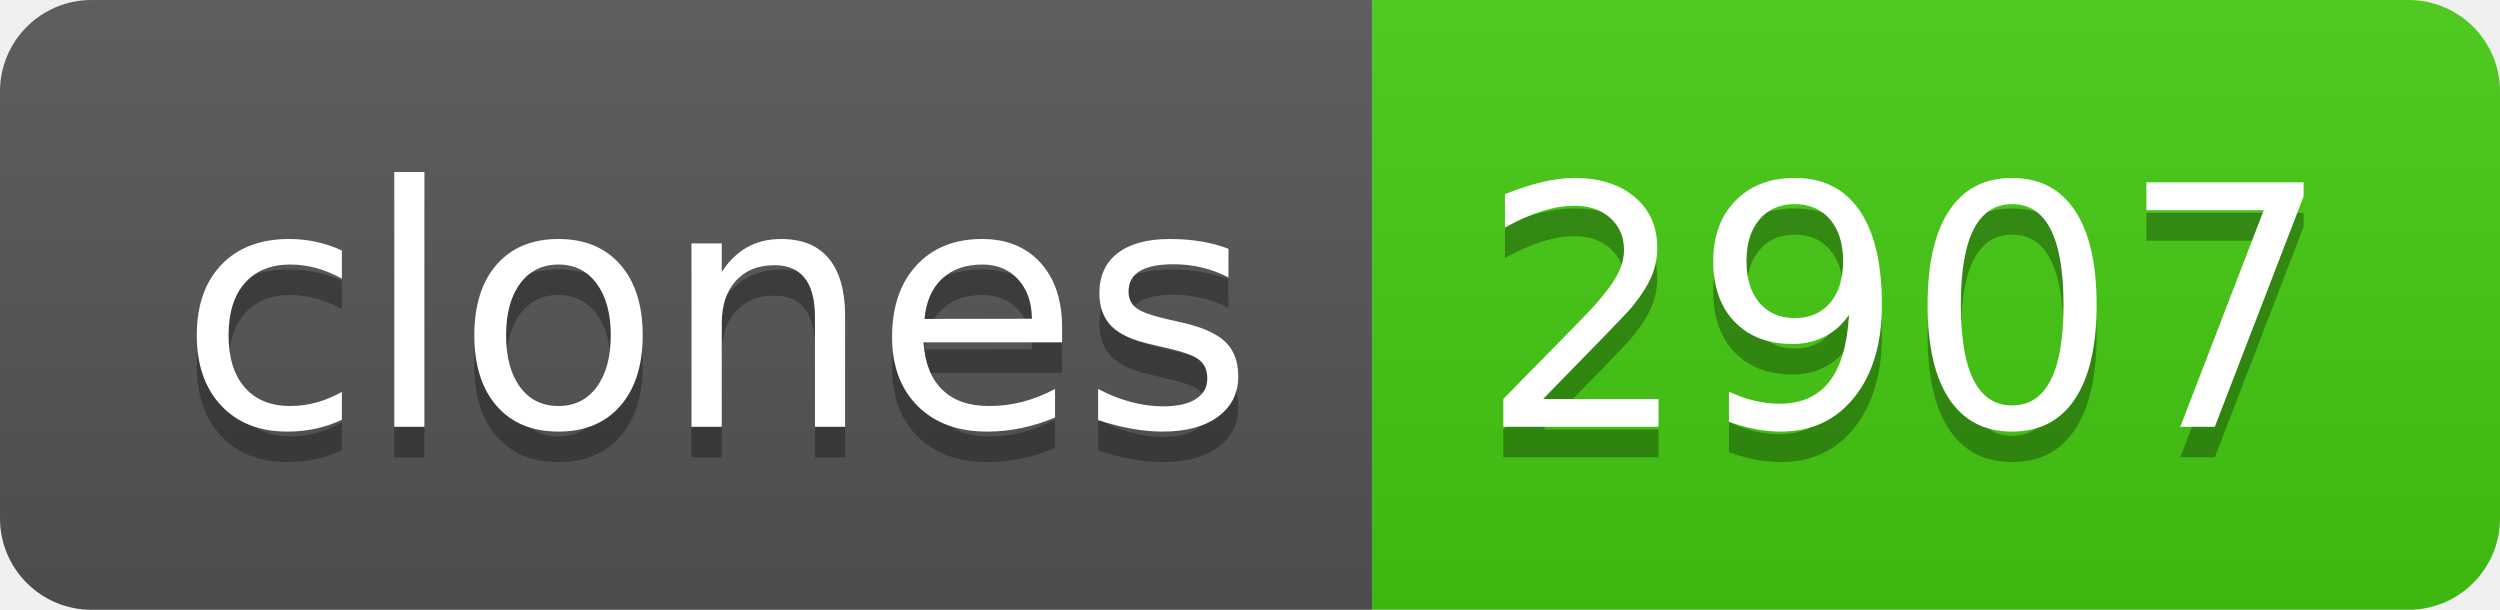
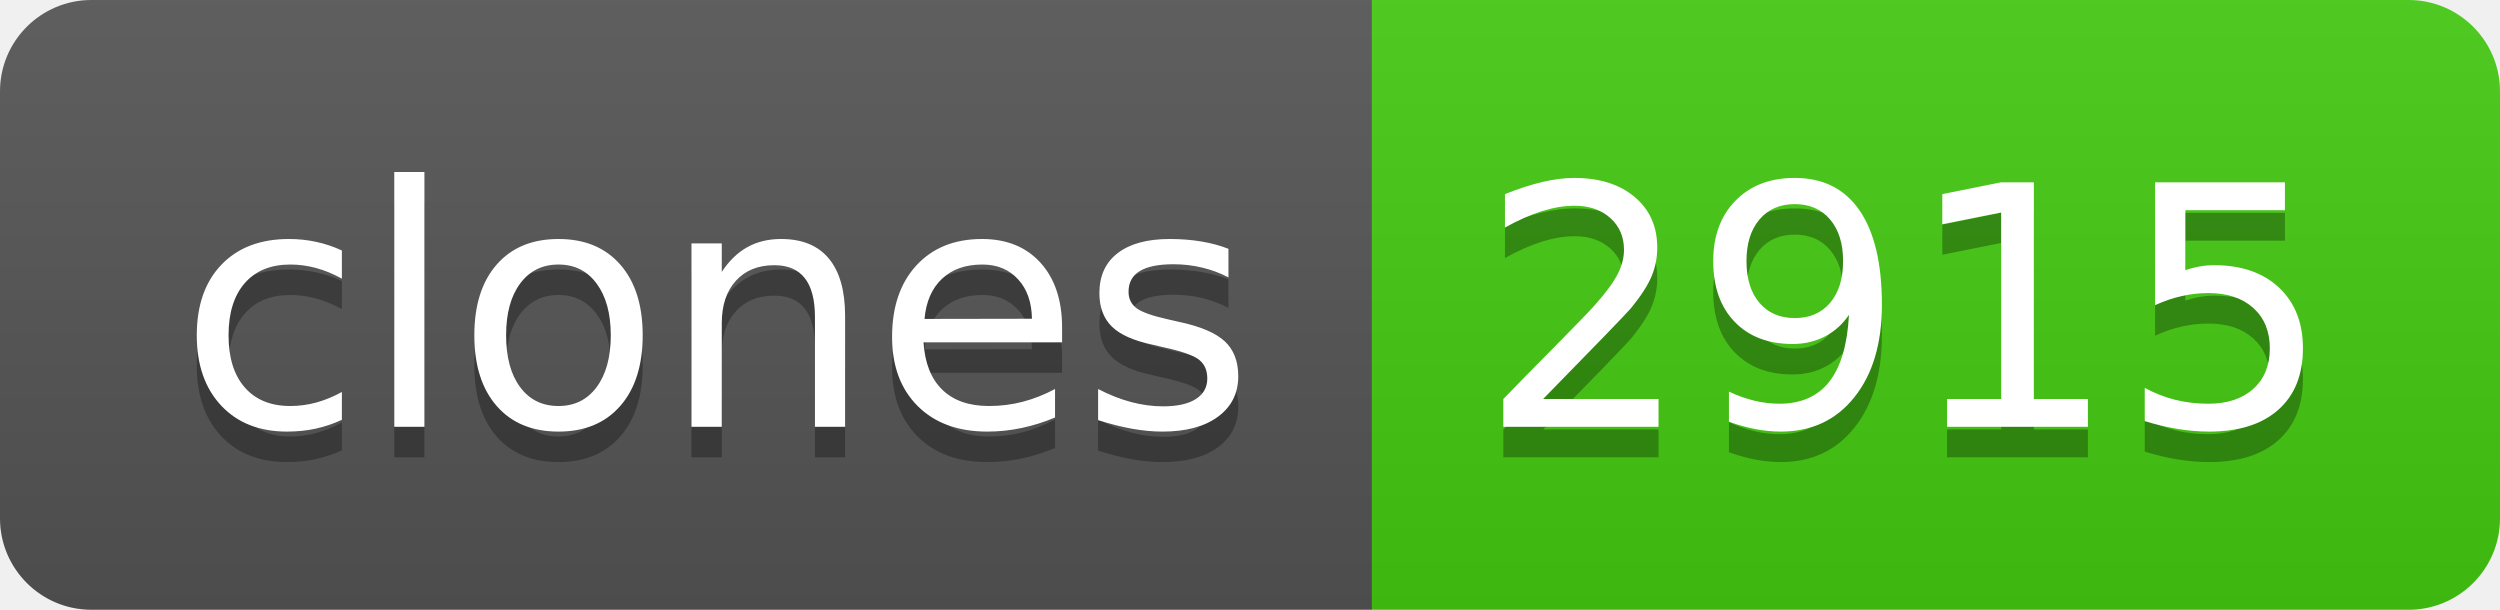
- <svg xmlns="http://www.w3.org/2000/svg" width="82" height="20" role="img" aria-label="clones: 2907">
+ <svg xmlns="http://www.w3.org/2000/svg" width="82" height="20" role="img" aria-label="clones: 2915">
  <linearGradient id="s" x2="0" y2="100%">
    <stop offset="0" stop-color="#bbb" stop-opacity=".1" />
    <stop offset="1" stop-opacity=".1" />
  </linearGradient>
  <clipPath id="r">
    <rect width="82" height="20" rx="3" fill="#fff" />
  </clipPath>
  <g clip-path="url(#r)">
    <rect width="45" height="20" fill="#555" />
    <rect x="45" width="37" height="20" fill="#4c1" />
    <rect width="82" height="20" fill="url(#s)" />
  </g>
  <g fill="#fff" text-anchor="middle" font-family="Verdana,Geneva,DejaVu Sans,sans-serif" text-rendering="geometricPrecision" font-size="110">
    <text aria-hidden="true" x="235" y="150" fill="#010101" fill-opacity=".3" transform="scale(.1)" textLength="350">clones</text>
    <text x="235" y="140" transform="scale(.1)" fill="#fff" textLength="350">clones</text>
-     <text aria-hidden="true" x="625" y="150" fill="#010101" fill-opacity=".3" transform="scale(.1)" textLength="270">2907</text>
-     <text x="625" y="140" transform="scale(.1)" fill="#fff" textLength="270">2907</text>
+     <text aria-hidden="true" x="625" y="150" fill="#010101" fill-opacity=".3" transform="scale(.1)" textLength="270">2915</text>
+     <text x="625" y="140" transform="scale(.1)" fill="#fff" textLength="270">2915</text>
  </g>
</svg>
